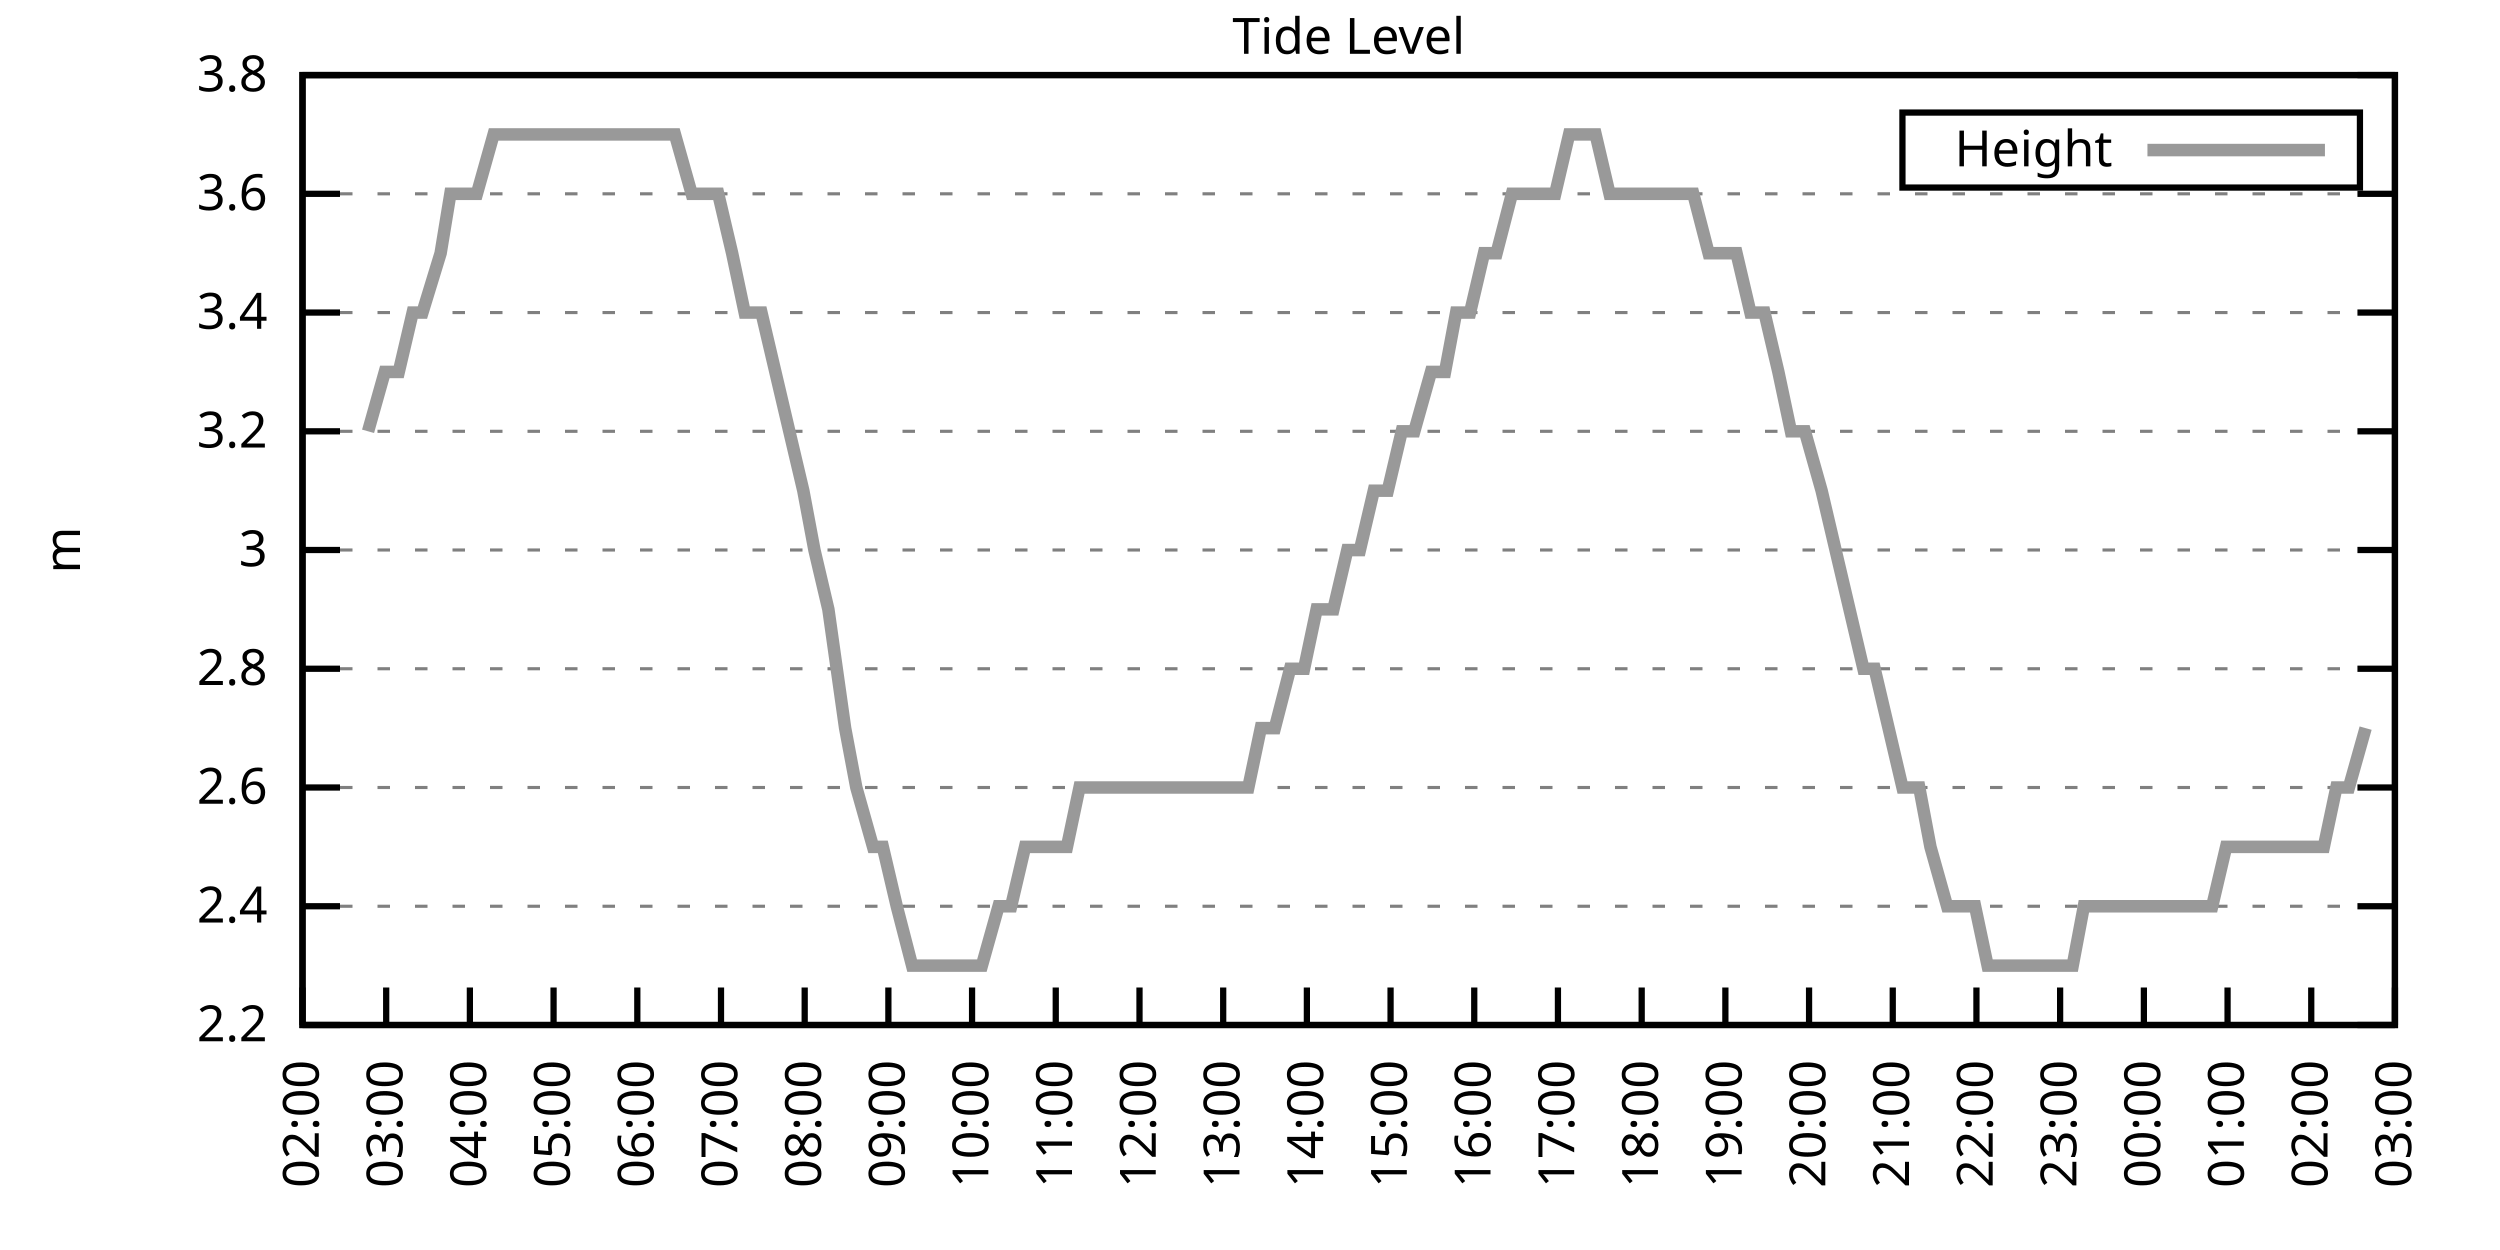
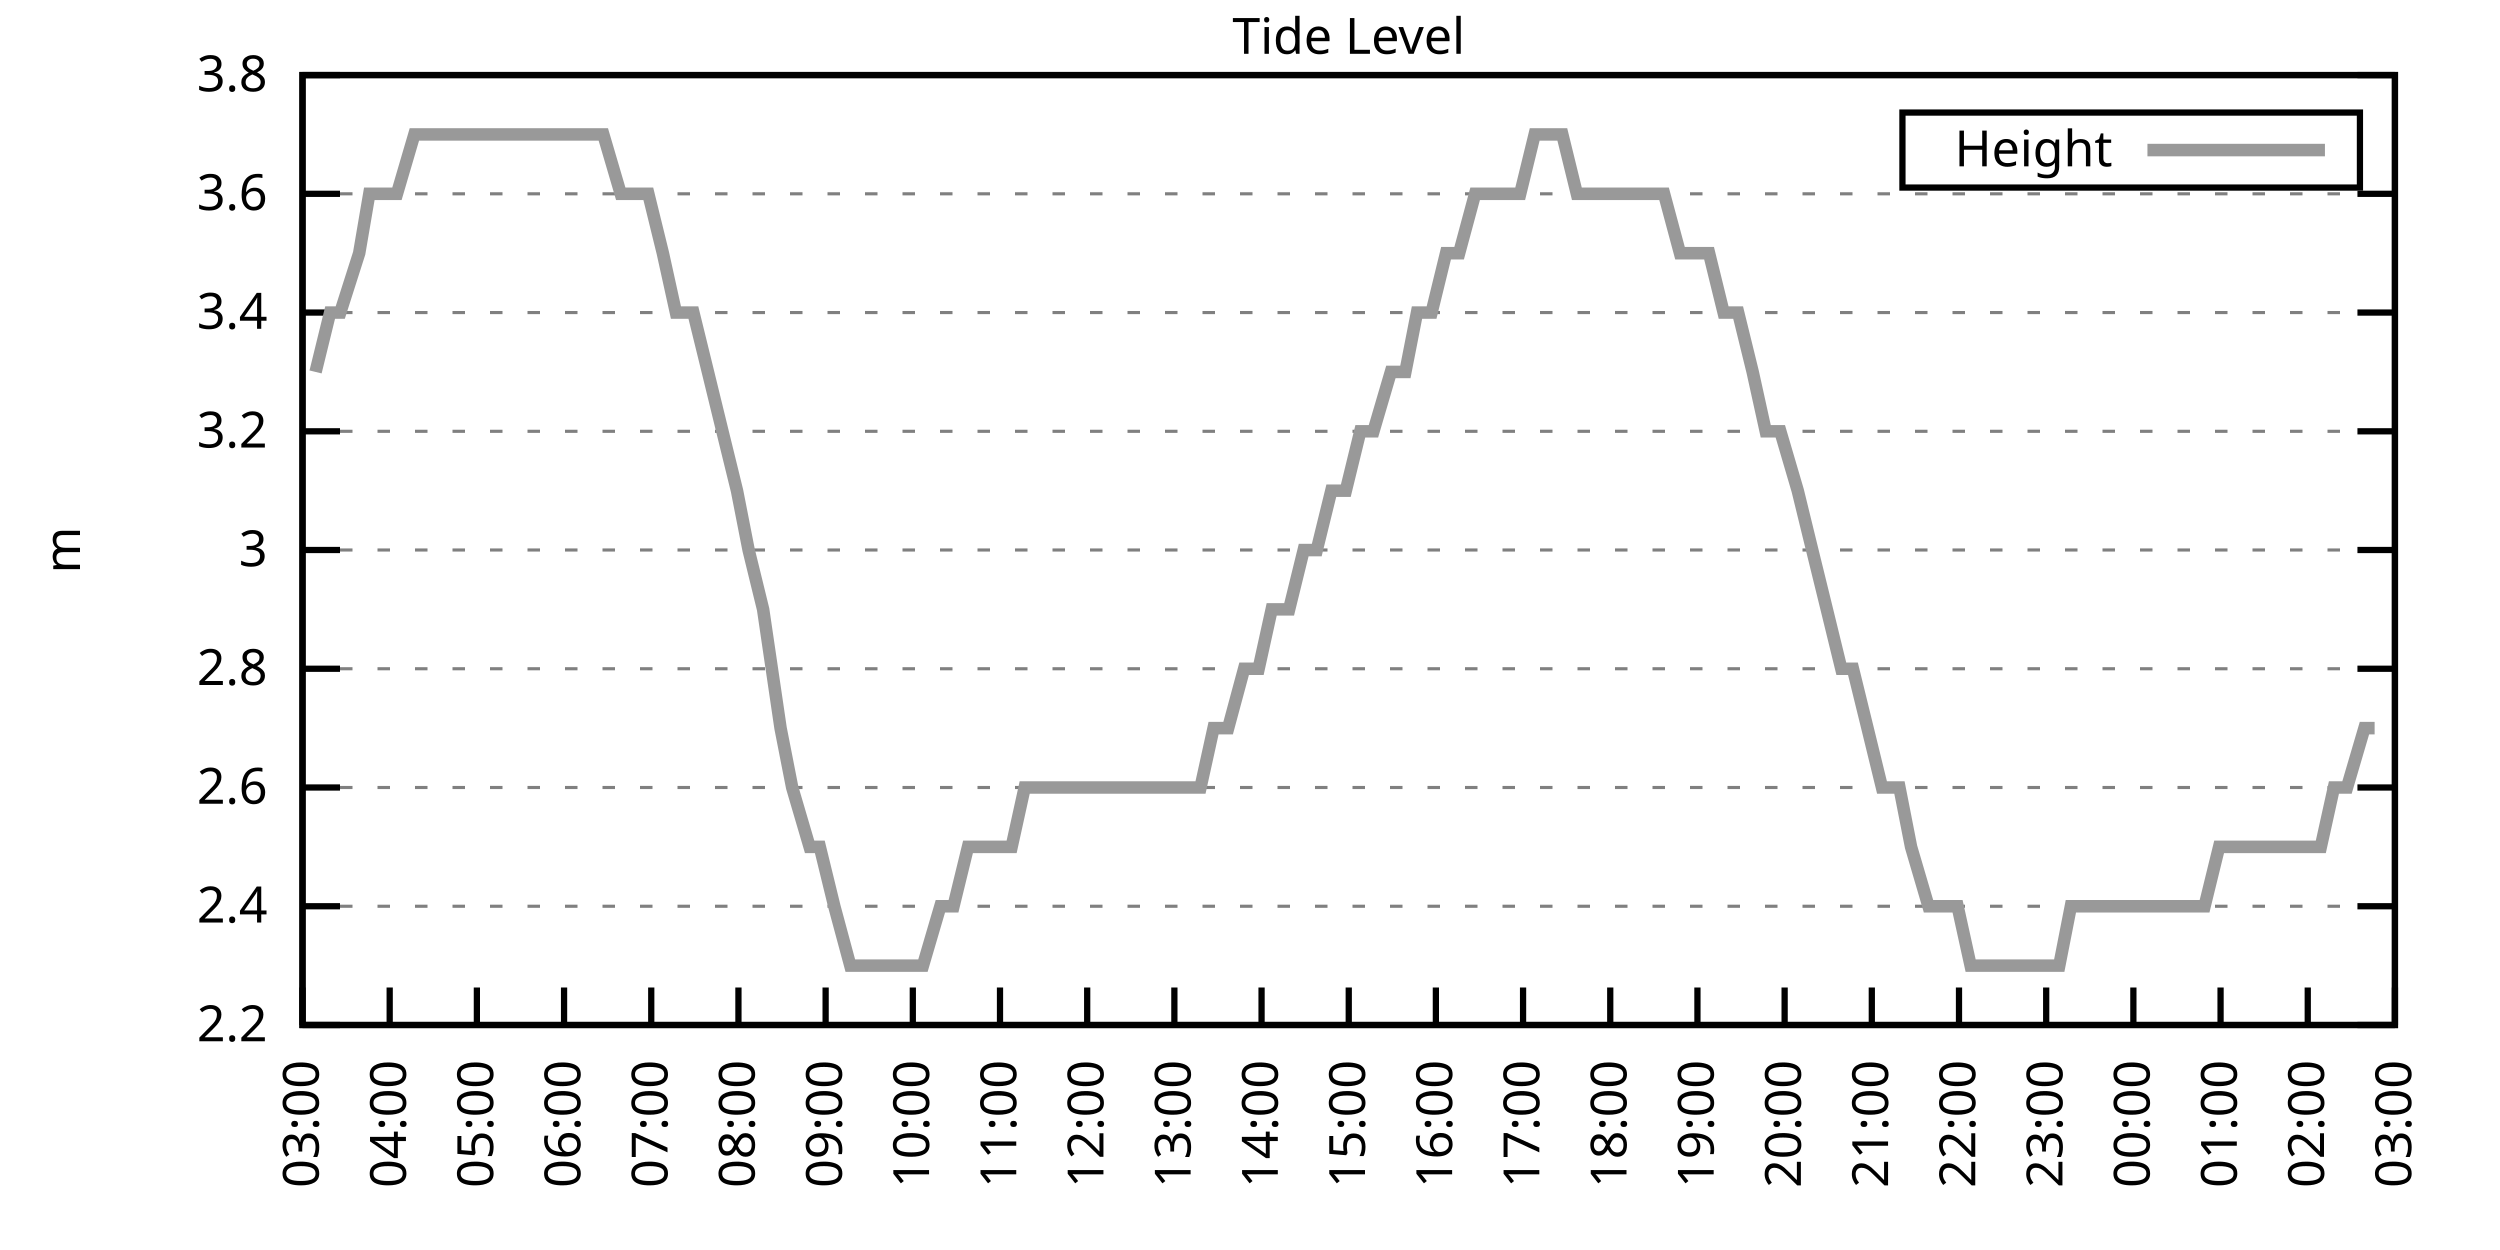
<svg xmlns="http://www.w3.org/2000/svg" xmlns:xlink="http://www.w3.org/1999/xlink" width="400" height="200" viewBox="0 0 400 200">
  <g id="gnuplot_canvas">
    <rect x="0" y="0" width="400" height="200" fill="none" />
    <defs>
      <circle id="gpDot" r="0.5" stroke-width="0.5" stroke="currentColor" />
      <path id="gpPt0" stroke-width="0.333" stroke="currentColor" d="M-1,0 h2 M0,-1 v2" />
      <path id="gpPt1" stroke-width="0.333" stroke="currentColor" d="M-1,-1 L1,1 M1,-1 L-1,1" />
      <path id="gpPt2" stroke-width="0.333" stroke="currentColor" d="M-1,0 L1,0 M0,-1 L0,1 M-1,-1 L1,1 M-1,1 L1,-1" />
      <rect id="gpPt3" stroke-width="0.333" stroke="currentColor" x="-1" y="-1" width="2" height="2" />
      <rect id="gpPt4" stroke-width="0.333" stroke="currentColor" fill="currentColor" x="-1" y="-1" width="2" height="2" />
      <circle id="gpPt5" stroke-width="0.333" stroke="currentColor" cx="0" cy="0" r="1" />
      <use xlink:href="#gpPt5" id="gpPt6" fill="currentColor" stroke="none" />
      <path id="gpPt7" stroke-width="0.333" stroke="currentColor" d="M0,-1.33 L-1.33,0.67 L1.33,0.67 z" />
      <use xlink:href="#gpPt7" id="gpPt8" fill="currentColor" stroke="none" />
      <use xlink:href="#gpPt7" id="gpPt9" stroke="currentColor" transform="rotate(180)" />
      <use xlink:href="#gpPt9" id="gpPt10" fill="currentColor" stroke="none" />
      <use xlink:href="#gpPt3" id="gpPt11" stroke="currentColor" transform="rotate(45)" />
      <use xlink:href="#gpPt11" id="gpPt12" fill="currentColor" stroke="none" />
      <path id="gpPt13" stroke-width="0.333" stroke="currentColor" d="M0,1.330 L1.265,0.411 L0.782,-1.067 L-0.782,-1.076 L-1.265,0.411 z" />
      <use xlink:href="#gpPt13" id="gpPt14" fill="currentColor" stroke="none" />
      <filter id="textbox" filterUnits="objectBoundingBox" x="0" y="0" height="1" width="1">
        <feFlood flood-color="white" flood-opacity="1" result="bgnd" />
        <feComposite in="SourceGraphic" in2="bgnd" operator="atop" />
      </filter>
      <filter id="greybox" filterUnits="objectBoundingBox" x="0" y="0" height="1" width="1">
        <feFlood flood-color="lightgrey" flood-opacity="1" result="grey" />
        <feComposite in="SourceGraphic" in2="grey" operator="atop" />
      </filter>
    </defs>
    <g fill="none" color="white" stroke="currentColor" stroke-width="1.00" stroke-linecap="butt" stroke-linejoin="miter">
</g>
    <g fill="none" color="black" stroke="currentColor" stroke-width="1.00" stroke-linecap="butt" stroke-linejoin="miter">
      <g stroke="none" shape-rendering="crispEdges">
        <polygon fill="rgb(255, 255, 255)" points="48.40,164.00 383.18,164.00 383.18,12.02 48.40,12.02 " />
      </g>
    </g>
    <g fill="none" color="black" stroke="currentColor" stroke-width="1.00" stroke-linecap="butt" stroke-linejoin="miter">
</g>
    <g fill="none" color="black" stroke="black" stroke-width="0.50" stroke-linecap="butt" stroke-linejoin="miter">
</g>
    <g fill="none" color="gray" stroke="currentColor" stroke-width="0.50" stroke-linecap="butt" stroke-linejoin="miter">
      <path stroke="gray" stroke-dasharray="2,4" class="gridline" d="M48.40,164.00 L383.19,164.00  " />
    </g>
    <g fill="none" color="gray" stroke="gray" stroke-width="1.00" stroke-linecap="butt" stroke-linejoin="miter">
</g>
    <g fill="none" color="black" stroke="currentColor" stroke-width="1.00" stroke-linecap="butt" stroke-linejoin="miter">
      <path stroke="black" d="M48.40,164.00 L54.40,164.00 M383.19,164.00 L377.19,164.00  " />
      <g transform="translate(42.80,166.60)" stroke="none" fill="black" font-family="Sans" font-size="8.00" text-anchor="end">
        <text>
          <tspan font-family="Sans"> 2.2</tspan>
        </text>
      </g>
    </g>
    <g fill="none" color="black" stroke="currentColor" stroke-width="1.00" stroke-linecap="butt" stroke-linejoin="miter">
</g>
    <g fill="none" color="black" stroke="black" stroke-width="0.50" stroke-linecap="butt" stroke-linejoin="miter">
</g>
    <g fill="none" color="gray" stroke="currentColor" stroke-width="0.50" stroke-linecap="butt" stroke-linejoin="miter">
      <path stroke="gray" stroke-dasharray="2,4" class="gridline" d="M48.40,145.00 L383.19,145.00  " />
    </g>
    <g fill="none" color="gray" stroke="gray" stroke-width="1.00" stroke-linecap="butt" stroke-linejoin="miter">
</g>
    <g fill="none" color="black" stroke="currentColor" stroke-width="1.00" stroke-linecap="butt" stroke-linejoin="miter">
      <path stroke="black" d="M48.40,145.00 L54.40,145.00 M383.19,145.00 L377.19,145.00  " />
      <g transform="translate(42.80,147.60)" stroke="none" fill="black" font-family="Sans" font-size="8.00" text-anchor="end">
        <text>
          <tspan font-family="Sans"> 2.4</tspan>
        </text>
      </g>
    </g>
    <g fill="none" color="black" stroke="currentColor" stroke-width="1.00" stroke-linecap="butt" stroke-linejoin="miter">
</g>
    <g fill="none" color="black" stroke="black" stroke-width="0.50" stroke-linecap="butt" stroke-linejoin="miter">
</g>
    <g fill="none" color="gray" stroke="currentColor" stroke-width="0.50" stroke-linecap="butt" stroke-linejoin="miter">
      <path stroke="gray" stroke-dasharray="2,4" class="gridline" d="M48.40,126.00 L383.19,126.00  " />
    </g>
    <g fill="none" color="gray" stroke="gray" stroke-width="1.00" stroke-linecap="butt" stroke-linejoin="miter">
</g>
    <g fill="none" color="black" stroke="currentColor" stroke-width="1.00" stroke-linecap="butt" stroke-linejoin="miter">
      <path stroke="black" d="M48.40,126.00 L54.40,126.00 M383.19,126.00 L377.19,126.00  " />
      <g transform="translate(42.80,128.60)" stroke="none" fill="black" font-family="Sans" font-size="8.00" text-anchor="end">
        <text>
          <tspan font-family="Sans"> 2.6</tspan>
        </text>
      </g>
    </g>
    <g fill="none" color="black" stroke="currentColor" stroke-width="1.00" stroke-linecap="butt" stroke-linejoin="miter">
</g>
    <g fill="none" color="black" stroke="black" stroke-width="0.50" stroke-linecap="butt" stroke-linejoin="miter">
</g>
    <g fill="none" color="gray" stroke="currentColor" stroke-width="0.50" stroke-linecap="butt" stroke-linejoin="miter">
      <path stroke="gray" stroke-dasharray="2,4" class="gridline" d="M48.40,107.00 L383.19,107.00  " />
    </g>
    <g fill="none" color="gray" stroke="gray" stroke-width="1.00" stroke-linecap="butt" stroke-linejoin="miter">
</g>
    <g fill="none" color="black" stroke="currentColor" stroke-width="1.00" stroke-linecap="butt" stroke-linejoin="miter">
      <path stroke="black" d="M48.40,107.00 L54.40,107.00 M383.19,107.00 L377.19,107.00  " />
      <g transform="translate(42.80,109.60)" stroke="none" fill="black" font-family="Sans" font-size="8.00" text-anchor="end">
        <text>
          <tspan font-family="Sans"> 2.8</tspan>
        </text>
      </g>
    </g>
    <g fill="none" color="black" stroke="currentColor" stroke-width="1.00" stroke-linecap="butt" stroke-linejoin="miter">
</g>
    <g fill="none" color="black" stroke="black" stroke-width="0.50" stroke-linecap="butt" stroke-linejoin="miter">
</g>
    <g fill="none" color="gray" stroke="currentColor" stroke-width="0.50" stroke-linecap="butt" stroke-linejoin="miter">
      <path stroke="gray" stroke-dasharray="2,4" class="gridline" d="M48.40,88.00 L383.19,88.00  " />
    </g>
    <g fill="none" color="gray" stroke="gray" stroke-width="1.00" stroke-linecap="butt" stroke-linejoin="miter">
</g>
    <g fill="none" color="black" stroke="currentColor" stroke-width="1.00" stroke-linecap="butt" stroke-linejoin="miter">
      <path stroke="black" d="M48.40,88.00 L54.40,88.00 M383.19,88.00 L377.19,88.00  " />
      <g transform="translate(42.80,90.60)" stroke="none" fill="black" font-family="Sans" font-size="8.00" text-anchor="end">
        <text>
          <tspan font-family="Sans"> 3</tspan>
        </text>
      </g>
    </g>
    <g fill="none" color="black" stroke="currentColor" stroke-width="1.00" stroke-linecap="butt" stroke-linejoin="miter">
</g>
    <g fill="none" color="black" stroke="black" stroke-width="0.50" stroke-linecap="butt" stroke-linejoin="miter">
</g>
    <g fill="none" color="gray" stroke="currentColor" stroke-width="0.50" stroke-linecap="butt" stroke-linejoin="miter">
      <path stroke="gray" stroke-dasharray="2,4" class="gridline" d="M48.40,69.01 L383.19,69.01  " />
    </g>
    <g fill="none" color="gray" stroke="gray" stroke-width="1.00" stroke-linecap="butt" stroke-linejoin="miter">
</g>
    <g fill="none" color="black" stroke="currentColor" stroke-width="1.00" stroke-linecap="butt" stroke-linejoin="miter">
      <path stroke="black" d="M48.40,69.01 L54.40,69.01 M383.19,69.01 L377.19,69.01  " />
      <g transform="translate(42.80,71.61)" stroke="none" fill="black" font-family="Sans" font-size="8.00" text-anchor="end">
        <text>
          <tspan font-family="Sans"> 3.2</tspan>
        </text>
      </g>
    </g>
    <g fill="none" color="black" stroke="currentColor" stroke-width="1.00" stroke-linecap="butt" stroke-linejoin="miter">
</g>
    <g fill="none" color="black" stroke="black" stroke-width="0.50" stroke-linecap="butt" stroke-linejoin="miter">
</g>
    <g fill="none" color="gray" stroke="currentColor" stroke-width="0.50" stroke-linecap="butt" stroke-linejoin="miter">
      <path stroke="gray" stroke-dasharray="2,4" class="gridline" d="M48.40,50.01 L383.19,50.01  " />
    </g>
    <g fill="none" color="gray" stroke="gray" stroke-width="1.00" stroke-linecap="butt" stroke-linejoin="miter">
</g>
    <g fill="none" color="black" stroke="currentColor" stroke-width="1.00" stroke-linecap="butt" stroke-linejoin="miter">
      <path stroke="black" d="M48.40,50.01 L54.40,50.01 M383.19,50.01 L377.19,50.01  " />
      <g transform="translate(42.80,52.61)" stroke="none" fill="black" font-family="Sans" font-size="8.00" text-anchor="end">
        <text>
          <tspan font-family="Sans"> 3.4</tspan>
        </text>
      </g>
    </g>
    <g fill="none" color="black" stroke="currentColor" stroke-width="1.00" stroke-linecap="butt" stroke-linejoin="miter">
</g>
    <g fill="none" color="black" stroke="black" stroke-width="0.50" stroke-linecap="butt" stroke-linejoin="miter">
</g>
    <g fill="none" color="gray" stroke="currentColor" stroke-width="0.50" stroke-linecap="butt" stroke-linejoin="miter">
      <path stroke="gray" stroke-dasharray="2,4" class="gridline" d="M48.40,31.01 L383.19,31.01  " />
    </g>
    <g fill="none" color="gray" stroke="gray" stroke-width="1.00" stroke-linecap="butt" stroke-linejoin="miter">
</g>
    <g fill="none" color="black" stroke="currentColor" stroke-width="1.00" stroke-linecap="butt" stroke-linejoin="miter">
      <path stroke="black" d="M48.40,31.01 L54.40,31.01 M383.19,31.01 L377.19,31.01  " />
      <g transform="translate(42.80,33.61)" stroke="none" fill="black" font-family="Sans" font-size="8.00" text-anchor="end">
        <text>
          <tspan font-family="Sans"> 3.6</tspan>
        </text>
      </g>
    </g>
    <g fill="none" color="black" stroke="currentColor" stroke-width="1.00" stroke-linecap="butt" stroke-linejoin="miter">
</g>
    <g fill="none" color="black" stroke="black" stroke-width="0.50" stroke-linecap="butt" stroke-linejoin="miter">
</g>
    <g fill="none" color="gray" stroke="currentColor" stroke-width="0.50" stroke-linecap="butt" stroke-linejoin="miter">
      <path stroke="gray" stroke-dasharray="2,4" class="gridline" d="M48.40,12.01 L383.19,12.01  " />
    </g>
    <g fill="none" color="gray" stroke="gray" stroke-width="1.00" stroke-linecap="butt" stroke-linejoin="miter">
</g>
    <g fill="none" color="black" stroke="currentColor" stroke-width="1.00" stroke-linecap="butt" stroke-linejoin="miter">
      <path stroke="black" d="M48.40,12.01 L54.40,12.01 M383.19,12.01 L377.19,12.01  " />
      <g transform="translate(42.80,14.61)" stroke="none" fill="black" font-family="Sans" font-size="8.00" text-anchor="end">
        <text>
          <tspan font-family="Sans"> 3.8</tspan>
        </text>
      </g>
    </g>
    <g fill="none" color="black" stroke="currentColor" stroke-width="1.00" stroke-linecap="butt" stroke-linejoin="miter">
      <path stroke="black" d="M48.40,164.00 L48.40,158.00  " />
      <g transform="translate(51.00,169.60) rotate(270.00)" stroke="none" fill="black" font-family="Sans" font-size="8.00" text-anchor="end">
        <text>
-           <tspan font-family="Sans">02:00</tspan>
-         </text>
-       </g>
-     </g>
-     <g fill="none" color="black" stroke="currentColor" stroke-width="1.00" stroke-linecap="butt" stroke-linejoin="miter">
-       <path stroke="black" d="M61.79,164.00 L61.79,158.00  " />
-       <g transform="translate(64.39,169.60) rotate(270.00)" stroke="none" fill="black" font-family="Sans" font-size="8.00" text-anchor="end">
-         <text>
          <tspan font-family="Sans">03:00</tspan>
        </text>
      </g>
    </g>
    <g fill="none" color="black" stroke="currentColor" stroke-width="1.00" stroke-linecap="butt" stroke-linejoin="miter">
-       <path stroke="black" d="M75.18,164.00 L75.18,158.00  " />
-       <g transform="translate(77.78,169.60) rotate(270.00)" stroke="none" fill="black" font-family="Sans" font-size="8.00" text-anchor="end">
+       <path stroke="black" d="M62.35,164.00 L62.35,158.00  " />
+       <g transform="translate(64.95,169.60) rotate(270.00)" stroke="none" fill="black" font-family="Sans" font-size="8.00" text-anchor="end">
        <text>
          <tspan font-family="Sans">04:00</tspan>
        </text>
      </g>
    </g>
    <g fill="none" color="black" stroke="currentColor" stroke-width="1.00" stroke-linecap="butt" stroke-linejoin="miter">
-       <path stroke="black" d="M88.57,164.00 L88.57,158.00  " />
-       <g transform="translate(91.17,169.60) rotate(270.00)" stroke="none" fill="black" font-family="Sans" font-size="8.00" text-anchor="end">
+       <path stroke="black" d="M76.30,164.00 L76.30,158.00  " />
+       <g transform="translate(78.90,169.60) rotate(270.00)" stroke="none" fill="black" font-family="Sans" font-size="8.00" text-anchor="end">
        <text>
          <tspan font-family="Sans">05:00</tspan>
        </text>
      </g>
    </g>
    <g fill="none" color="black" stroke="currentColor" stroke-width="1.00" stroke-linecap="butt" stroke-linejoin="miter">
-       <path stroke="black" d="M101.97,164.00 L101.97,158.00  " />
-       <g transform="translate(104.57,169.60) rotate(270.00)" stroke="none" fill="black" font-family="Sans" font-size="8.00" text-anchor="end">
+       <path stroke="black" d="M90.25,164.00 L90.25,158.00  " />
+       <g transform="translate(92.85,169.60) rotate(270.00)" stroke="none" fill="black" font-family="Sans" font-size="8.00" text-anchor="end">
        <text>
          <tspan font-family="Sans">06:00</tspan>
        </text>
      </g>
    </g>
    <g fill="none" color="black" stroke="currentColor" stroke-width="1.00" stroke-linecap="butt" stroke-linejoin="miter">
-       <path stroke="black" d="M115.36,164.00 L115.36,158.00  " />
-       <g transform="translate(117.96,169.60) rotate(270.00)" stroke="none" fill="black" font-family="Sans" font-size="8.00" text-anchor="end">
+       <path stroke="black" d="M104.20,164.00 L104.20,158.00  " />
+       <g transform="translate(106.80,169.60) rotate(270.00)" stroke="none" fill="black" font-family="Sans" font-size="8.00" text-anchor="end">
        <text>
          <tspan font-family="Sans">07:00</tspan>
        </text>
      </g>
    </g>
    <g fill="none" color="black" stroke="currentColor" stroke-width="1.00" stroke-linecap="butt" stroke-linejoin="miter">
-       <path stroke="black" d="M128.75,164.00 L128.75,158.00  " />
-       <g transform="translate(131.35,169.60) rotate(270.00)" stroke="none" fill="black" font-family="Sans" font-size="8.00" text-anchor="end">
+       <path stroke="black" d="M118.15,164.00 L118.15,158.00  " />
+       <g transform="translate(120.75,169.60) rotate(270.00)" stroke="none" fill="black" font-family="Sans" font-size="8.00" text-anchor="end">
        <text>
          <tspan font-family="Sans">08:00</tspan>
        </text>
      </g>
    </g>
    <g fill="none" color="black" stroke="currentColor" stroke-width="1.00" stroke-linecap="butt" stroke-linejoin="miter">
-       <path stroke="black" d="M142.14,164.00 L142.14,158.00  " />
-       <g transform="translate(144.74,169.60) rotate(270.00)" stroke="none" fill="black" font-family="Sans" font-size="8.00" text-anchor="end">
+       <path stroke="black" d="M132.10,164.00 L132.10,158.00  " />
+       <g transform="translate(134.70,169.60) rotate(270.00)" stroke="none" fill="black" font-family="Sans" font-size="8.00" text-anchor="end">
        <text>
          <tspan font-family="Sans">09:00</tspan>
        </text>
      </g>
    </g>
    <g fill="none" color="black" stroke="currentColor" stroke-width="1.00" stroke-linecap="butt" stroke-linejoin="miter">
-       <path stroke="black" d="M155.53,164.00 L155.53,158.00  " />
-       <g transform="translate(158.13,169.60) rotate(270.00)" stroke="none" fill="black" font-family="Sans" font-size="8.00" text-anchor="end">
+       <path stroke="black" d="M146.05,164.00 L146.05,158.00  " />
+       <g transform="translate(148.65,169.60) rotate(270.00)" stroke="none" fill="black" font-family="Sans" font-size="8.00" text-anchor="end">
        <text>
          <tspan font-family="Sans">10:00</tspan>
        </text>
      </g>
    </g>
    <g fill="none" color="black" stroke="currentColor" stroke-width="1.00" stroke-linecap="butt" stroke-linejoin="miter">
-       <path stroke="black" d="M168.92,164.00 L168.92,158.00  " />
-       <g transform="translate(171.52,169.60) rotate(270.00)" stroke="none" fill="black" font-family="Sans" font-size="8.00" text-anchor="end">
+       <path stroke="black" d="M160.00,164.00 L160.00,158.00  " />
+       <g transform="translate(162.60,169.60) rotate(270.00)" stroke="none" fill="black" font-family="Sans" font-size="8.00" text-anchor="end">
        <text>
          <tspan font-family="Sans">11:00</tspan>
        </text>
      </g>
    </g>
    <g fill="none" color="black" stroke="currentColor" stroke-width="1.00" stroke-linecap="butt" stroke-linejoin="miter">
-       <path stroke="black" d="M182.32,164.00 L182.32,158.00  " />
-       <g transform="translate(184.92,169.60) rotate(270.00)" stroke="none" fill="black" font-family="Sans" font-size="8.00" text-anchor="end">
+       <path stroke="black" d="M173.95,164.00 L173.95,158.00  " />
+       <g transform="translate(176.55,169.60) rotate(270.00)" stroke="none" fill="black" font-family="Sans" font-size="8.00" text-anchor="end">
        <text>
          <tspan font-family="Sans">12:00</tspan>
        </text>
      </g>
    </g>
    <g fill="none" color="black" stroke="currentColor" stroke-width="1.00" stroke-linecap="butt" stroke-linejoin="miter">
-       <path stroke="black" d="M195.71,164.00 L195.71,158.00  " />
-       <g transform="translate(198.31,169.60) rotate(270.00)" stroke="none" fill="black" font-family="Sans" font-size="8.00" text-anchor="end">
+       <path stroke="black" d="M187.90,164.00 L187.90,158.00  " />
+       <g transform="translate(190.50,169.60) rotate(270.00)" stroke="none" fill="black" font-family="Sans" font-size="8.00" text-anchor="end">
        <text>
          <tspan font-family="Sans">13:00</tspan>
        </text>
      </g>
    </g>
    <g fill="none" color="black" stroke="currentColor" stroke-width="1.00" stroke-linecap="butt" stroke-linejoin="miter">
-       <path stroke="black" d="M209.10,164.00 L209.10,158.00  " />
-       <g transform="translate(211.70,169.60) rotate(270.00)" stroke="none" fill="black" font-family="Sans" font-size="8.00" text-anchor="end">
+       <path stroke="black" d="M201.85,164.00 L201.85,158.00  " />
+       <g transform="translate(204.45,169.60) rotate(270.00)" stroke="none" fill="black" font-family="Sans" font-size="8.00" text-anchor="end">
        <text>
          <tspan font-family="Sans">14:00</tspan>
        </text>
      </g>
    </g>
    <g fill="none" color="black" stroke="currentColor" stroke-width="1.00" stroke-linecap="butt" stroke-linejoin="miter">
-       <path stroke="black" d="M222.49,164.00 L222.49,158.00  " />
-       <g transform="translate(225.09,169.60) rotate(270.00)" stroke="none" fill="black" font-family="Sans" font-size="8.00" text-anchor="end">
+       <path stroke="black" d="M215.80,164.00 L215.80,158.00  " />
+       <g transform="translate(218.40,169.60) rotate(270.00)" stroke="none" fill="black" font-family="Sans" font-size="8.00" text-anchor="end">
        <text>
          <tspan font-family="Sans">15:00</tspan>
        </text>
      </g>
    </g>
    <g fill="none" color="black" stroke="currentColor" stroke-width="1.00" stroke-linecap="butt" stroke-linejoin="miter">
-       <path stroke="black" d="M235.88,164.00 L235.88,158.00  " />
-       <g transform="translate(238.48,169.60) rotate(270.00)" stroke="none" fill="black" font-family="Sans" font-size="8.00" text-anchor="end">
+       <path stroke="black" d="M229.74,164.00 L229.74,158.00  " />
+       <g transform="translate(232.34,169.60) rotate(270.00)" stroke="none" fill="black" font-family="Sans" font-size="8.00" text-anchor="end">
        <text>
          <tspan font-family="Sans">16:00</tspan>
        </text>
      </g>
    </g>
    <g fill="none" color="black" stroke="currentColor" stroke-width="1.00" stroke-linecap="butt" stroke-linejoin="miter">
-       <path stroke="black" d="M249.27,164.00 L249.27,158.00  " />
-       <g transform="translate(251.87,169.60) rotate(270.00)" stroke="none" fill="black" font-family="Sans" font-size="8.00" text-anchor="end">
+       <path stroke="black" d="M243.69,164.00 L243.69,158.00  " />
+       <g transform="translate(246.29,169.60) rotate(270.00)" stroke="none" fill="black" font-family="Sans" font-size="8.00" text-anchor="end">
        <text>
          <tspan font-family="Sans">17:00</tspan>
        </text>
      </g>
    </g>
    <g fill="none" color="black" stroke="currentColor" stroke-width="1.00" stroke-linecap="butt" stroke-linejoin="miter">
-       <path stroke="black" d="M262.67,164.00 L262.67,158.00  " />
-       <g transform="translate(265.27,169.60) rotate(270.00)" stroke="none" fill="black" font-family="Sans" font-size="8.00" text-anchor="end">
+       <path stroke="black" d="M257.64,164.00 L257.64,158.00  " />
+       <g transform="translate(260.24,169.60) rotate(270.00)" stroke="none" fill="black" font-family="Sans" font-size="8.00" text-anchor="end">
        <text>
          <tspan font-family="Sans">18:00</tspan>
        </text>
      </g>
    </g>
    <g fill="none" color="black" stroke="currentColor" stroke-width="1.00" stroke-linecap="butt" stroke-linejoin="miter">
-       <path stroke="black" d="M276.06,164.00 L276.06,158.00  " />
-       <g transform="translate(278.66,169.60) rotate(270.00)" stroke="none" fill="black" font-family="Sans" font-size="8.00" text-anchor="end">
+       <path stroke="black" d="M271.59,164.00 L271.59,158.00  " />
+       <g transform="translate(274.19,169.60) rotate(270.00)" stroke="none" fill="black" font-family="Sans" font-size="8.00" text-anchor="end">
        <text>
          <tspan font-family="Sans">19:00</tspan>
        </text>
      </g>
    </g>
    <g fill="none" color="black" stroke="currentColor" stroke-width="1.00" stroke-linecap="butt" stroke-linejoin="miter">
-       <path stroke="black" d="M289.45,164.00 L289.45,158.00  " />
-       <g transform="translate(292.05,169.60) rotate(270.00)" stroke="none" fill="black" font-family="Sans" font-size="8.00" text-anchor="end">
+       <path stroke="black" d="M285.54,164.00 L285.54,158.00  " />
+       <g transform="translate(288.14,169.60) rotate(270.00)" stroke="none" fill="black" font-family="Sans" font-size="8.00" text-anchor="end">
        <text>
          <tspan font-family="Sans">20:00</tspan>
        </text>
      </g>
    </g>
    <g fill="none" color="black" stroke="currentColor" stroke-width="1.00" stroke-linecap="butt" stroke-linejoin="miter">
-       <path stroke="black" d="M302.84,164.00 L302.84,158.00  " />
-       <g transform="translate(305.44,169.60) rotate(270.00)" stroke="none" fill="black" font-family="Sans" font-size="8.00" text-anchor="end">
+       <path stroke="black" d="M299.49,164.00 L299.49,158.00  " />
+       <g transform="translate(302.09,169.60) rotate(270.00)" stroke="none" fill="black" font-family="Sans" font-size="8.00" text-anchor="end">
        <text>
          <tspan font-family="Sans">21:00</tspan>
        </text>
      </g>
    </g>
    <g fill="none" color="black" stroke="currentColor" stroke-width="1.00" stroke-linecap="butt" stroke-linejoin="miter">
-       <path stroke="black" d="M316.23,164.00 L316.23,158.00  " />
-       <g transform="translate(318.83,169.60) rotate(270.00)" stroke="none" fill="black" font-family="Sans" font-size="8.00" text-anchor="end">
+       <path stroke="black" d="M313.44,164.00 L313.44,158.00  " />
+       <g transform="translate(316.04,169.60) rotate(270.00)" stroke="none" fill="black" font-family="Sans" font-size="8.00" text-anchor="end">
        <text>
          <tspan font-family="Sans">22:00</tspan>
        </text>
      </g>
    </g>
    <g fill="none" color="black" stroke="currentColor" stroke-width="1.00" stroke-linecap="butt" stroke-linejoin="miter">
-       <path stroke="black" d="M329.62,164.00 L329.62,158.00  " />
-       <g transform="translate(332.22,169.60) rotate(270.00)" stroke="none" fill="black" font-family="Sans" font-size="8.00" text-anchor="end">
+       <path stroke="black" d="M327.39,164.00 L327.39,158.00  " />
+       <g transform="translate(329.99,169.60) rotate(270.00)" stroke="none" fill="black" font-family="Sans" font-size="8.00" text-anchor="end">
        <text>
          <tspan font-family="Sans">23:00</tspan>
        </text>
      </g>
    </g>
    <g fill="none" color="black" stroke="currentColor" stroke-width="1.00" stroke-linecap="butt" stroke-linejoin="miter">
-       <path stroke="black" d="M343.02,164.00 L343.02,158.00  " />
-       <g transform="translate(345.62,169.60) rotate(270.00)" stroke="none" fill="black" font-family="Sans" font-size="8.00" text-anchor="end">
+       <path stroke="black" d="M341.34,164.00 L341.34,158.00  " />
+       <g transform="translate(343.94,169.60) rotate(270.00)" stroke="none" fill="black" font-family="Sans" font-size="8.00" text-anchor="end">
        <text>
          <tspan font-family="Sans">00:00</tspan>
        </text>
      </g>
    </g>
    <g fill="none" color="black" stroke="currentColor" stroke-width="1.00" stroke-linecap="butt" stroke-linejoin="miter">
-       <path stroke="black" d="M356.41,164.00 L356.41,158.00  " />
-       <g transform="translate(359.01,169.60) rotate(270.00)" stroke="none" fill="black" font-family="Sans" font-size="8.00" text-anchor="end">
+       <path stroke="black" d="M355.29,164.00 L355.29,158.00  " />
+       <g transform="translate(357.89,169.60) rotate(270.00)" stroke="none" fill="black" font-family="Sans" font-size="8.00" text-anchor="end">
        <text>
          <tspan font-family="Sans">01:00</tspan>
        </text>
      </g>
    </g>
    <g fill="none" color="black" stroke="currentColor" stroke-width="1.00" stroke-linecap="butt" stroke-linejoin="miter">
-       <path stroke="black" d="M369.80,164.00 L369.80,158.00  " />
-       <g transform="translate(372.40,169.60) rotate(270.00)" stroke="none" fill="black" font-family="Sans" font-size="8.00" text-anchor="end">
+       <path stroke="black" d="M369.24,164.00 L369.24,158.00  " />
+       <g transform="translate(371.84,169.60) rotate(270.00)" stroke="none" fill="black" font-family="Sans" font-size="8.00" text-anchor="end">
        <text>
          <tspan font-family="Sans">02:00</tspan>
        </text>
      </g>
    </g>
    <g fill="none" color="black" stroke="currentColor" stroke-width="1.00" stroke-linecap="butt" stroke-linejoin="miter">
      <path stroke="black" d="M383.19,164.00 L383.19,158.00  " />
      <g transform="translate(385.79,169.60) rotate(270.00)" stroke="none" fill="black" font-family="Sans" font-size="8.00" text-anchor="end">
        <text>
          <tspan font-family="Sans">03:00</tspan>
        </text>
      </g>
    </g>
    <g fill="none" color="black" stroke="currentColor" stroke-width="1.00" stroke-linecap="butt" stroke-linejoin="miter">
</g>
    <g fill="none" color="black" stroke="currentColor" stroke-width="1.00" stroke-linecap="butt" stroke-linejoin="miter">
      <path stroke="black" d="M48.40,12.01 L48.40,164.00 L383.19,164.00 L383.19,12.01 L48.40,12.01 Z  " />
    </g>
    <g fill="none" color="black" stroke="currentColor" stroke-width="1.00" stroke-linecap="butt" stroke-linejoin="miter">
</g>
    <g fill="none" color="black" stroke="currentColor" stroke-width="1.00" stroke-linecap="butt" stroke-linejoin="miter">
      <path stroke="black" d="M304.39,30.01 L304.39,18.01 L377.59,18.01 L377.59,30.01 L304.39,30.01 Z  " />
    </g>
    <g id="Tide_level_plot_1">
      <g fill="none" color="white" stroke="black" stroke-width="2.00" stroke-linecap="butt" stroke-linejoin="miter">
</g>
      <g fill="none" color="black" stroke="currentColor" stroke-width="2.00" stroke-linecap="butt" stroke-linejoin="miter">
        <g transform="translate(337.99,26.61)" stroke="none" fill="black" font-family="Sans" font-size="8.00" text-anchor="end">
          <text>
            <tspan font-family="Sans">Height</tspan>
          </text>
        </g>
      </g>
      <g fill="none" color="black" stroke="currentColor" stroke-width="2.00" stroke-linecap="butt" stroke-linejoin="miter">
-         <path stroke="rgb(153, 153, 153)" d="M343.59,24.01 L371.99,24.01 M58.89,69.01 L61.57,59.51 L63.80,59.51 L66.03,50.01 L67.59,50.01 L70.50,40.51   L72.06,31.01 L74.74,31.01 L76.30,31.01 L78.98,21.51 L81.66,21.51 L83.22,21.51 L85.90,21.51 L88.13,21.51   L90.58,21.51 L92.59,21.51 L94.60,21.51 L97.28,21.51 L99.29,21.51 L101.30,21.51 L103.53,21.51 L105.98,21.51   L107.99,21.51 L110.67,31.01 L112.90,31.01 L114.91,31.01 L117.14,40.51 L119.15,50.01 L121.83,50.01 L124.06,59.51   L126.29,69.01 L128.53,78.51 L130.31,88.01 L132.54,97.50 L135.22,116.50 L137.01,126.00 L139.69,135.50 L141.25,135.50   L143.48,145.00 L145.94,154.50 L147.94,154.50 L150.40,154.50 L153.08,154.50 L154.86,154.50 L157.10,154.50 L159.77,145.00   L161.78,145.00 L164.01,135.50 L166.47,135.50 L168.70,135.50 L170.71,135.50 L172.72,126.00 L175.40,126.00 L177.63,126.00   L179.86,126.00 L181.87,126.00 L184.10,126.00 L186.33,126.00 L188.12,126.00 L191.02,126.00 L193.03,126.00 L195.04,126.00   L197.49,126.00 L199.73,126.00 L201.73,116.50 L203.97,116.50 L206.42,107.00 L208.65,107.00 L210.66,97.50 L213.34,97.50   L215.57,88.01 L217.58,88.01 L219.81,78.51 L222.04,78.51 L224.28,69.01 L226.29,69.01 L228.96,59.51 L231.20,59.51   L232.98,50.01 L235.21,50.01 L237.44,40.51 L239.45,40.51 L241.91,31.01 L244.14,31.01 L246.60,31.01 L248.83,31.01   L251.06,21.51 L253.07,21.51 L255.30,21.51 L257.53,31.01 L259.99,31.01 L261.77,31.01 L264.67,31.01 L266.91,31.01   L269.14,31.01 L270.92,31.01 L273.38,40.51 L275.61,40.51 L277.84,40.51 L280.07,50.01 L282.31,50.01 L284.54,59.51   L286.55,69.01 L288.78,69.01 L291.46,78.51 L293.69,88.01 L295.92,97.50 L298.15,107.00 L299.94,107.00 L302.17,116.50   L304.40,126.00 L307.08,126.00 L308.87,135.50 L311.54,145.00 L313.33,145.00 L316.01,145.00 L318.02,154.50 L320.03,154.50   L322.70,154.50 L324.94,154.50 L326.95,154.50 L329.40,154.50 L331.63,154.50 L333.42,145.00 L336.10,145.00 L338.10,145.00   L340.34,145.00 L345.02,145.00 L347.03,145.00 L349.26,145.00 L351.27,145.00 L353.95,145.00 L356.18,135.50 L357.97,135.50   L359.98,135.50 L362.21,135.50 L364.89,135.50 L366.67,135.50 L369.13,135.50 L371.81,135.50 L373.82,126.00 L375.82,126.00   L378.50,116.50  " />
+         <path stroke="rgb(153, 153, 153)" d="M343.59,24.01 L371.99,24.01 M50.49,59.51 L52.82,50.01 L54.44,50.01 L57.47,40.51 L59.09,31.01 L61.88,31.01   L63.51,31.01 L66.30,21.51 L69.09,21.51 L70.72,21.51 L73.51,21.51 L75.83,21.51 L78.39,21.51 L80.48,21.51   L82.58,21.51 L85.37,21.51 L87.46,21.51 L89.55,21.51 L91.88,21.51 L94.43,21.51 L96.53,21.51 L99.32,31.01   L101.64,31.01 L103.73,31.01 L106.06,40.51 L108.15,50.01 L110.94,50.01 L113.27,59.51 L115.59,69.01 L117.92,78.51   L119.78,88.01 L122.10,97.50 L124.89,116.50 L126.75,126.00 L129.54,135.50 L131.17,135.50 L133.49,145.00 L136.05,154.50   L138.14,154.50 L140.70,154.50 L143.49,154.50 L145.35,154.50 L147.67,154.50 L150.46,145.00 L152.56,145.00 L154.88,135.50   L157.44,135.50 L159.76,135.50 L161.86,135.50 L163.95,126.00 L166.74,126.00 L169.06,126.00 L171.39,126.00 L173.48,126.00   L175.81,126.00 L178.13,126.00 L179.99,126.00 L183.01,126.00 L185.11,126.00 L187.20,126.00 L189.76,126.00 L192.08,126.00   L194.17,116.50 L196.50,116.50 L199.06,107.00 L201.38,107.00 L203.47,97.50 L206.26,97.50 L208.59,88.01 L210.68,88.01   L213.01,78.51 L215.33,78.51 L217.65,69.01 L219.75,69.01 L222.54,59.51 L224.86,59.51 L226.72,50.01 L229.05,50.01   L231.37,40.51 L233.46,40.51 L236.02,31.01 L238.35,31.01 L240.90,31.01 L243.23,31.01 L245.55,21.51 L247.65,21.51   L249.97,21.51 L252.30,31.01 L254.85,31.01 L256.71,31.01 L259.74,31.01 L262.06,31.01 L264.39,31.01 L266.25,31.01   L268.80,40.51 L271.13,40.51 L273.45,40.51 L275.78,50.01 L278.10,50.01 L280.43,59.51 L282.52,69.01 L284.85,69.01   L287.64,78.51 L289.96,88.01 L292.29,97.50 L294.61,107.00 L296.47,107.00 L298.80,116.50 L301.12,126.00 L303.91,126.00   L305.77,135.50 L308.56,145.00 L310.42,145.00 L313.21,145.00 L315.30,154.50 L317.39,154.50 L320.18,154.50 L322.51,154.50   L324.60,154.50 L327.16,154.50 L329.48,154.50 L331.34,145.00 L334.13,145.00 L336.23,145.00 L338.55,145.00 L343.43,145.00   L345.53,145.00 L347.85,145.00 L349.94,145.00 L352.73,145.00 L355.06,135.50 L356.92,135.50 L359.01,135.50 L361.34,135.50   L364.13,135.50 L365.99,135.50 L368.54,135.50 L371.33,135.50 L373.43,126.00 L375.52,126.00 L378.31,116.50 L379.94,116.50    " />
      </g>
    </g>
    <g fill="none" color="black" stroke="currentColor" stroke-width="2.00" stroke-linecap="butt" stroke-linejoin="miter">
</g>
    <g fill="none" color="black" stroke="black" stroke-width="1.00" stroke-linecap="butt" stroke-linejoin="miter">
</g>
    <g fill="none" color="black" stroke="currentColor" stroke-width="1.00" stroke-linecap="butt" stroke-linejoin="miter">
      <path stroke="black" d="M48.40,12.01 L48.40,164.00 L383.19,164.00 L383.19,12.01 L48.40,12.01 Z  " />
      <g transform="translate(12.80,88.01) rotate(270.00)" stroke="none" fill="black" font-family="Sans" font-size="8.00" text-anchor="middle">
        <text>
          <tspan font-family="Sans">m</tspan>
        </text>
      </g>
    </g>
    <g fill="none" color="black" stroke="currentColor" stroke-width="1.00" stroke-linecap="butt" stroke-linejoin="miter">
</g>
    <g fill="none" color="black" stroke="currentColor" stroke-width="1.00" stroke-linecap="butt" stroke-linejoin="miter">
      <g transform="translate(215.79,8.61)" stroke="none" fill="black" font-family="Sans" font-size="8.00" text-anchor="middle">
        <text>
          <tspan font-family="Sans">Tide Level</tspan>
        </text>
      </g>
    </g>
    <g fill="none" color="black" stroke="currentColor" stroke-width="1.00" stroke-linecap="butt" stroke-linejoin="miter">
</g>
  </g>
</svg>
